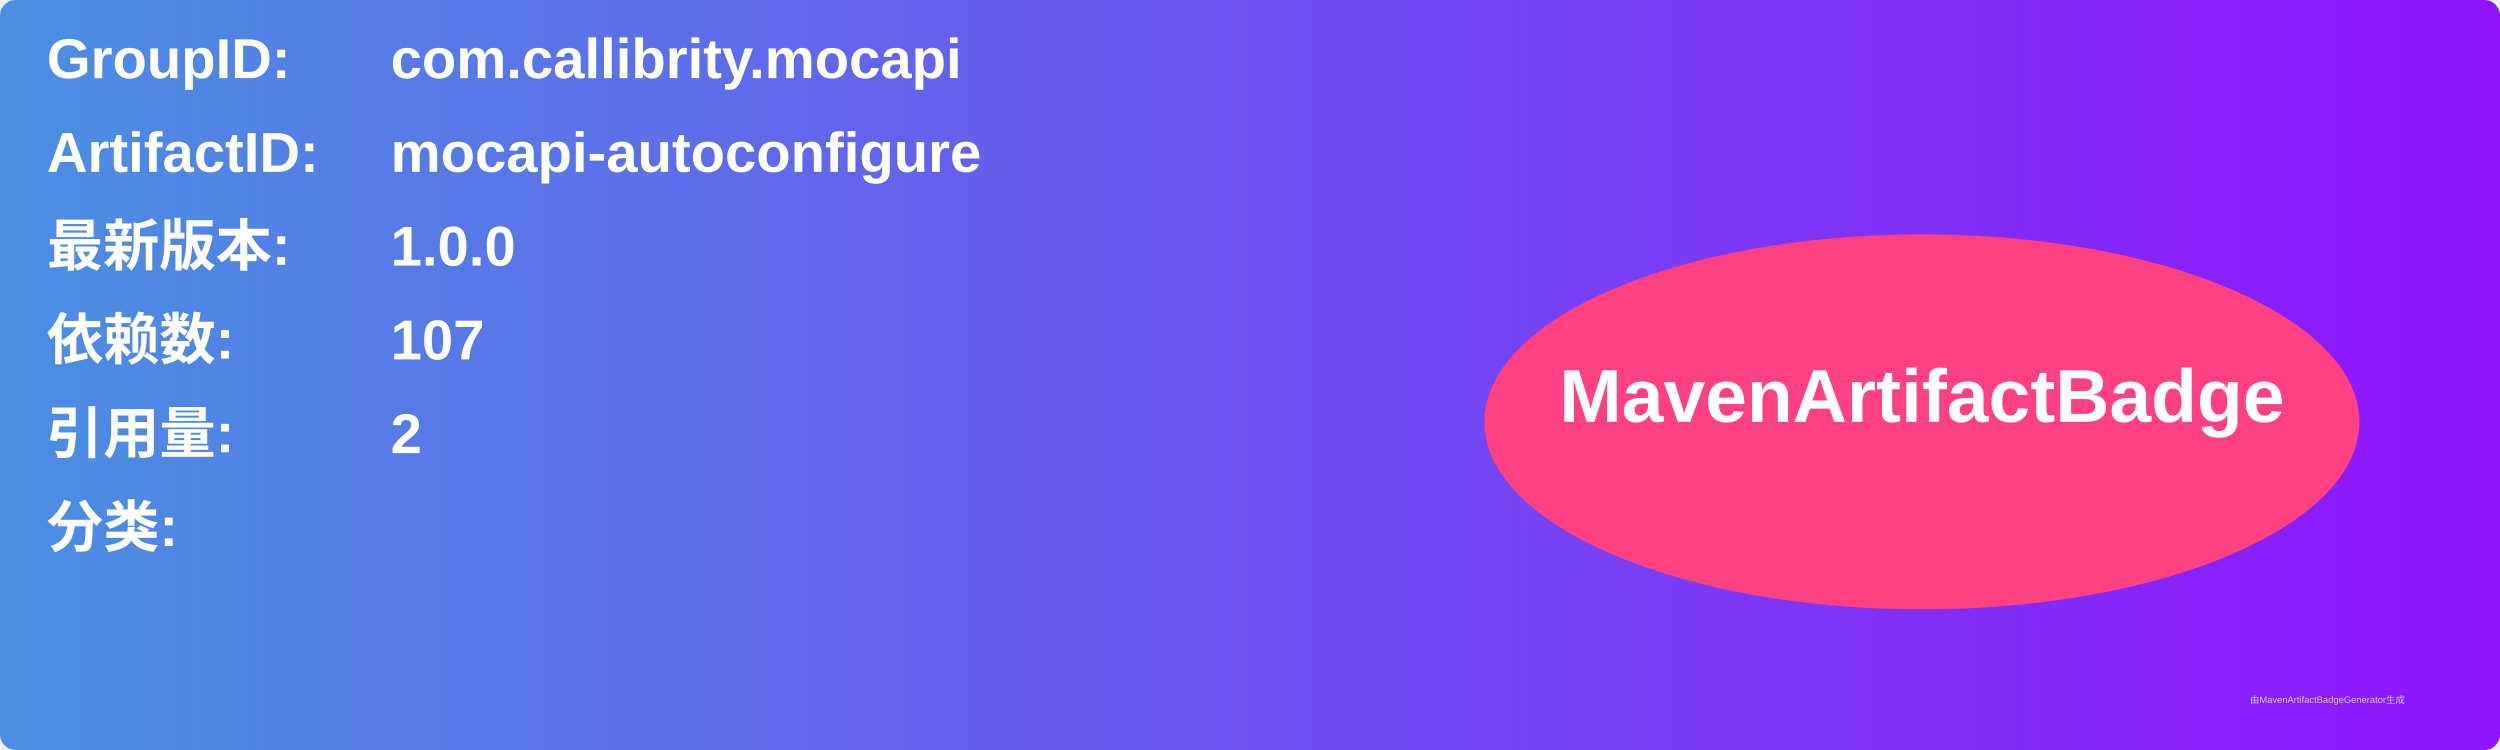
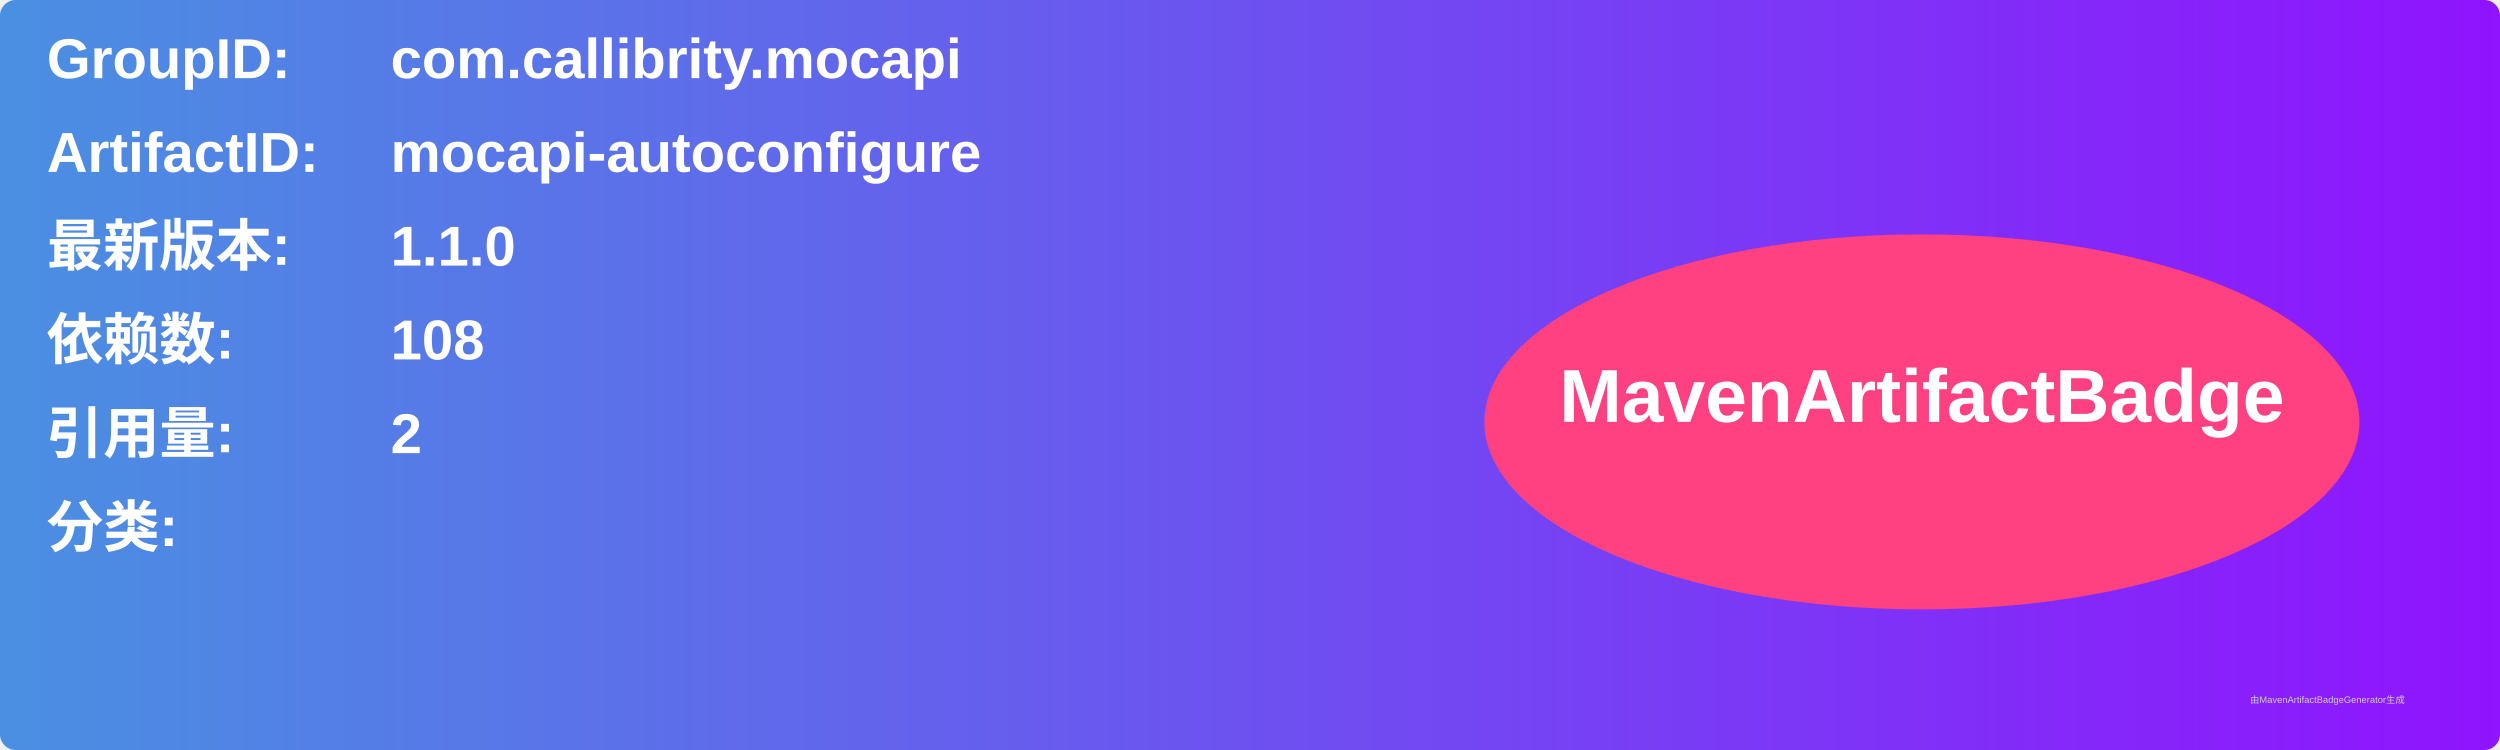
<svg xmlns="http://www.w3.org/2000/svg" width="800" height="240" viewBox="0 0 800 240">
  <linearGradient id="grad" x1="0%" y1="0%" x2="100%" y2="0%">
    <stop offset="0%" stop-color="#4a90e2" />
    <stop offset="100%" stop-color="#9013fe" />
  </linearGradient>
  <rect width="100%" height="100%" rx="5" ry="5" fill="url(#grad)" />
  <g transform="translate(15, 15)">
    <text x="0" y="10" font-family="Arial" font-size="18" fill="white" font-weight="bold" width="260">GroupID:</text>
    <text x="110" y="10" font-family="Arial" font-size="18" fill="white" font-weight="bold" width="460">com.callibrity.mocapi</text>
    <text x="0" y="40" font-family="Arial" font-size="18" fill="white" font-weight="bold" width="260">ArtifactID:</text>
    <text x="110" y="40" font-family="Arial" font-size="18" fill="white" font-weight="bold" width="460">mocapi-autoconfigure</text>
    <text x="0" y="70" font-family="Arial" font-size="18" fill="white" font-weight="bold">最新版本:</text>
    <text x="110" y="70" font-family="Arial" font-size="18" fill="white" font-weight="bold">
-       <tspan font-weight="bold">1.0.0</tspan>
+       <tspan font-weight="bold">1.1.0</tspan>
    </text>
    <text x="0" y="100" font-family="Arial" font-size="18" fill="white" font-weight="bold">依赖数: </text>
    <text x="110" y="100" font-family="Arial" font-size="18" fill="white">
-       <tspan font-weight="bold">107</tspan>
+       <tspan font-weight="bold">108</tspan>
    </text>
    <text x="0" y="130" font-family="Arial" font-size="18" fill="white" font-weight="bold">引用量: </text>
    <text x="110" y="130" font-family="Arial" font-size="18" fill="white">
      <tspan font-weight="bold">2</tspan>
    </text>
    <text x="0" y="160" font-family="Arial" font-size="18" fill="white" font-weight="bold">分类:</text>
    <text x="10" y="190" font-family="Arial" font-size="10" fill="white">
      <tspan font-weight="bold" />
    </text>
    <ellipse cx="600" cy="120" rx="140" ry="60" fill="#ff4081" />
    <text x="600" y="120" text-anchor="middle" font-family="Arial" font-size="24" fill="white" font-weight="bold">MavenArtifactBadge</text>
  </g>
  <text x="720" y="225" font-family="Arial" font-size="3" fill="#d0d0d0">由MavenArtifactBadgeGenerator生成</text>
</svg>
